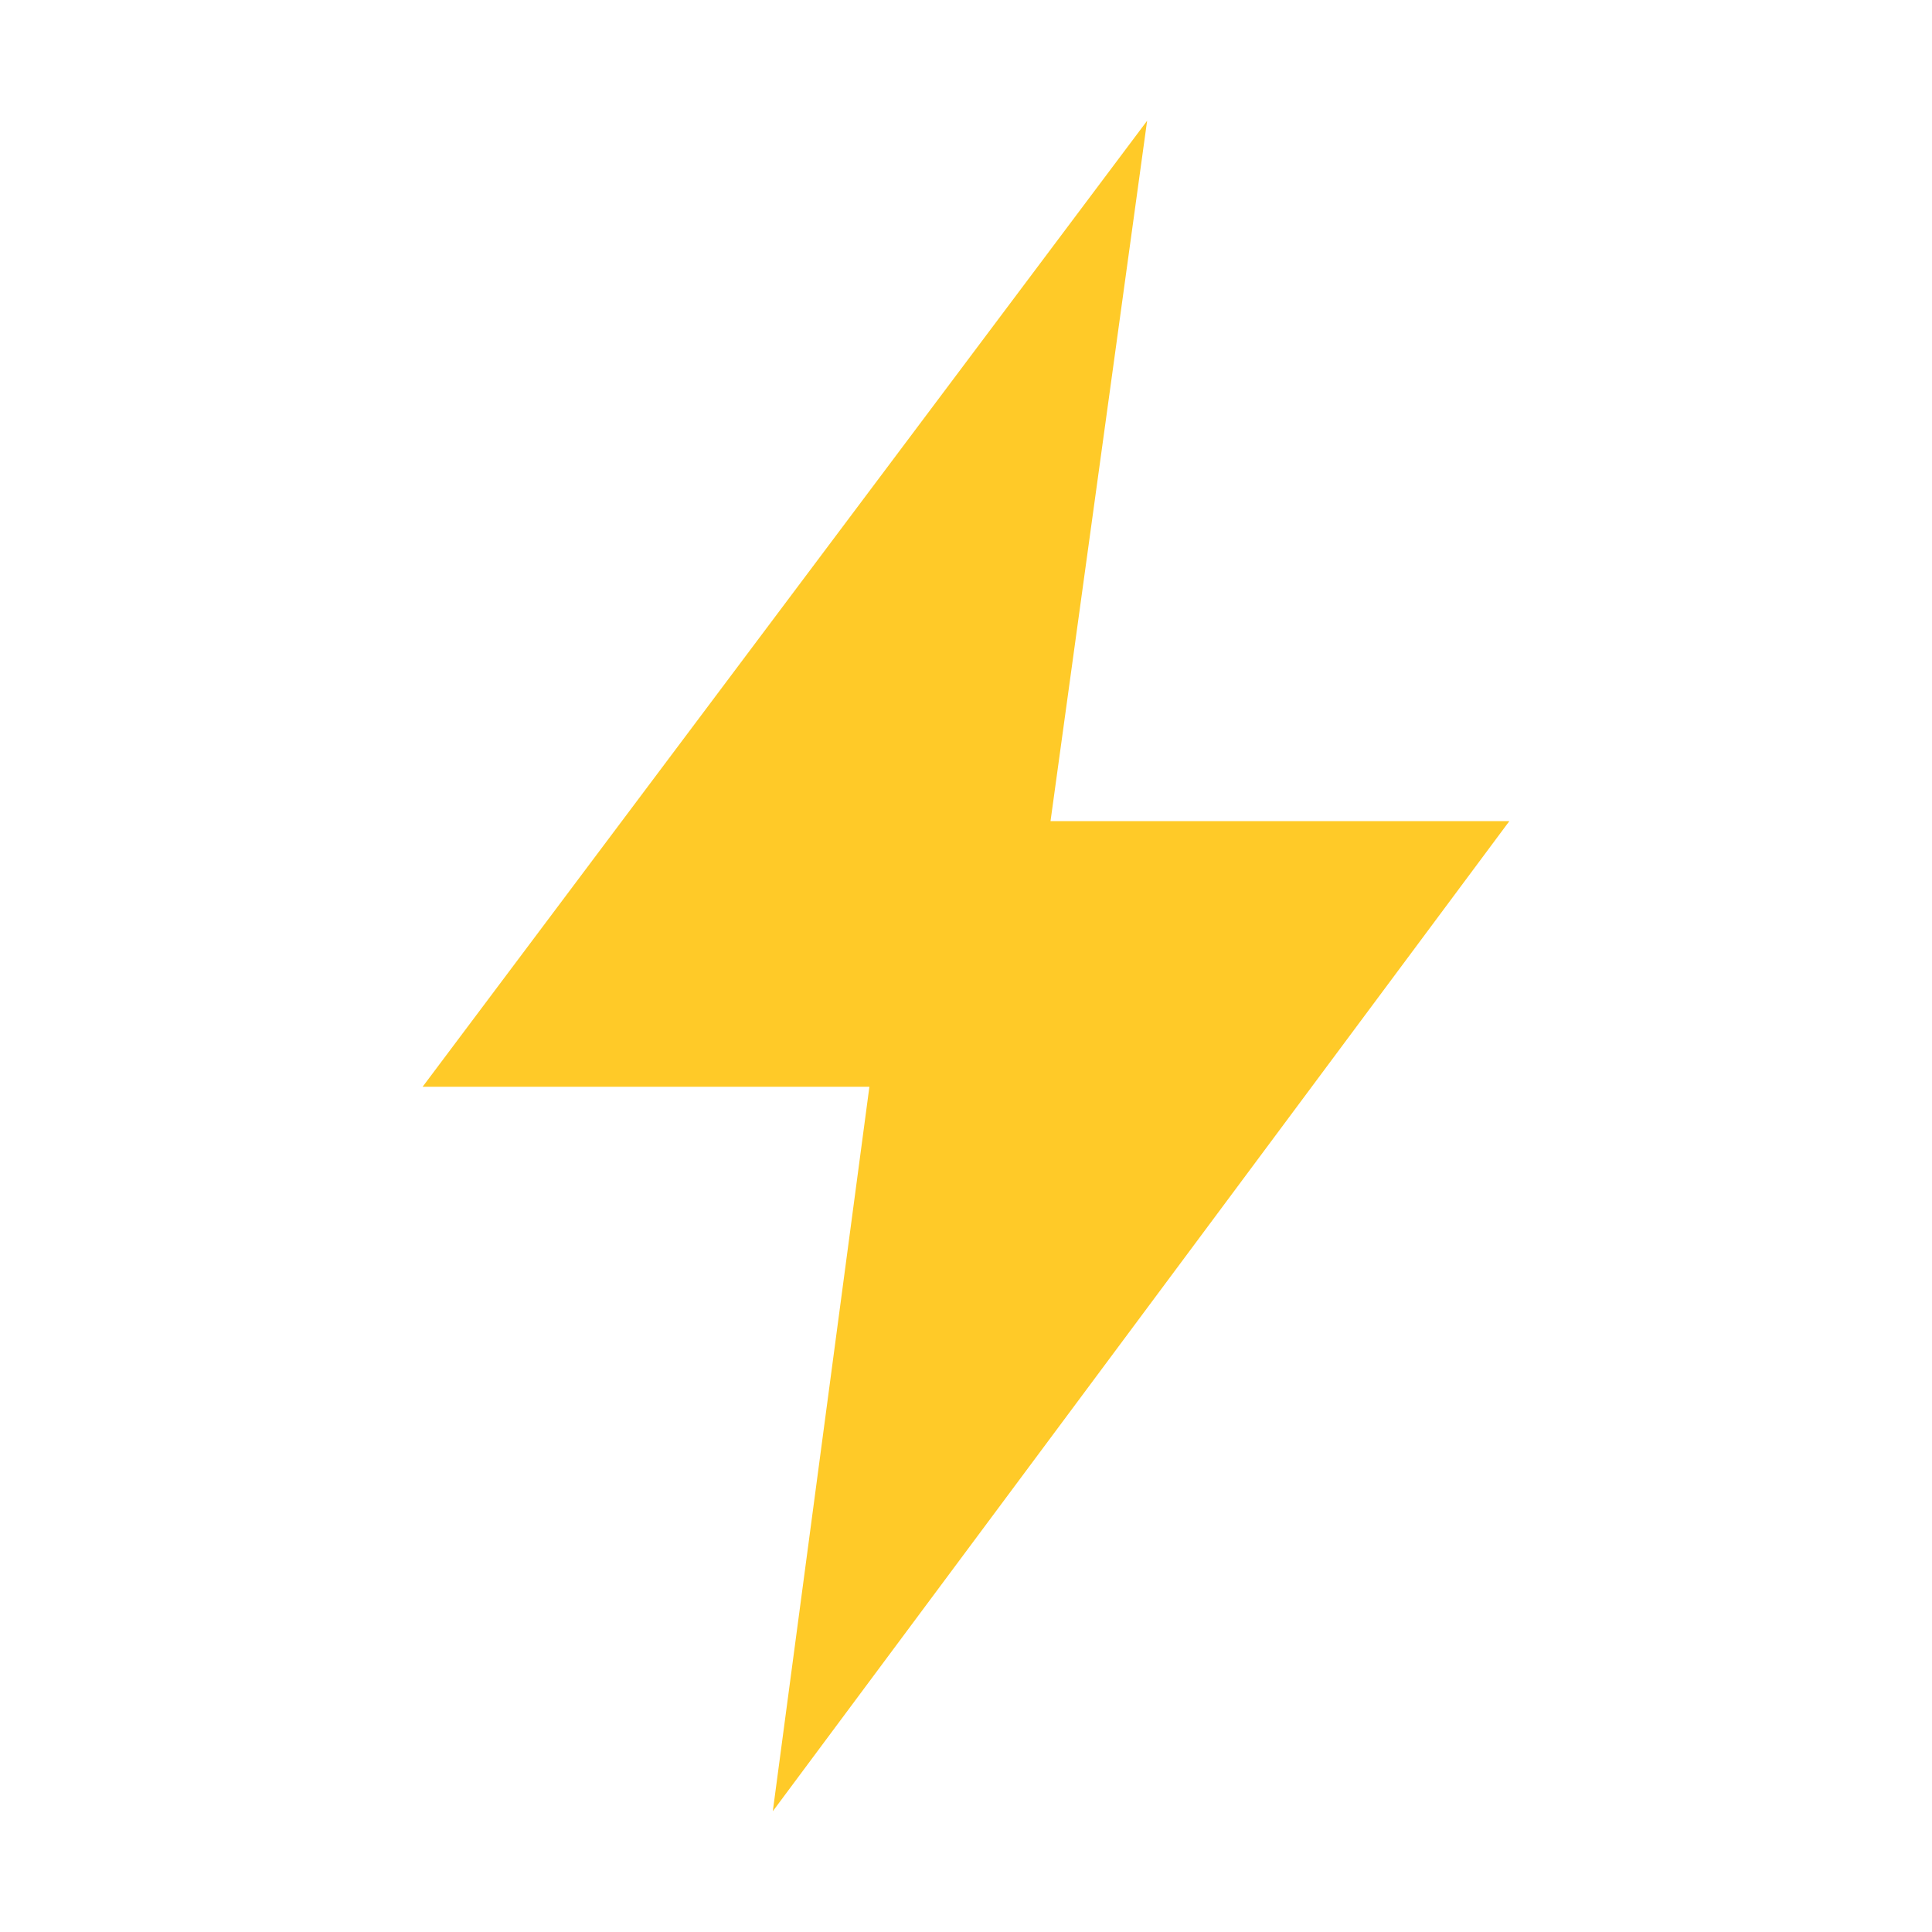
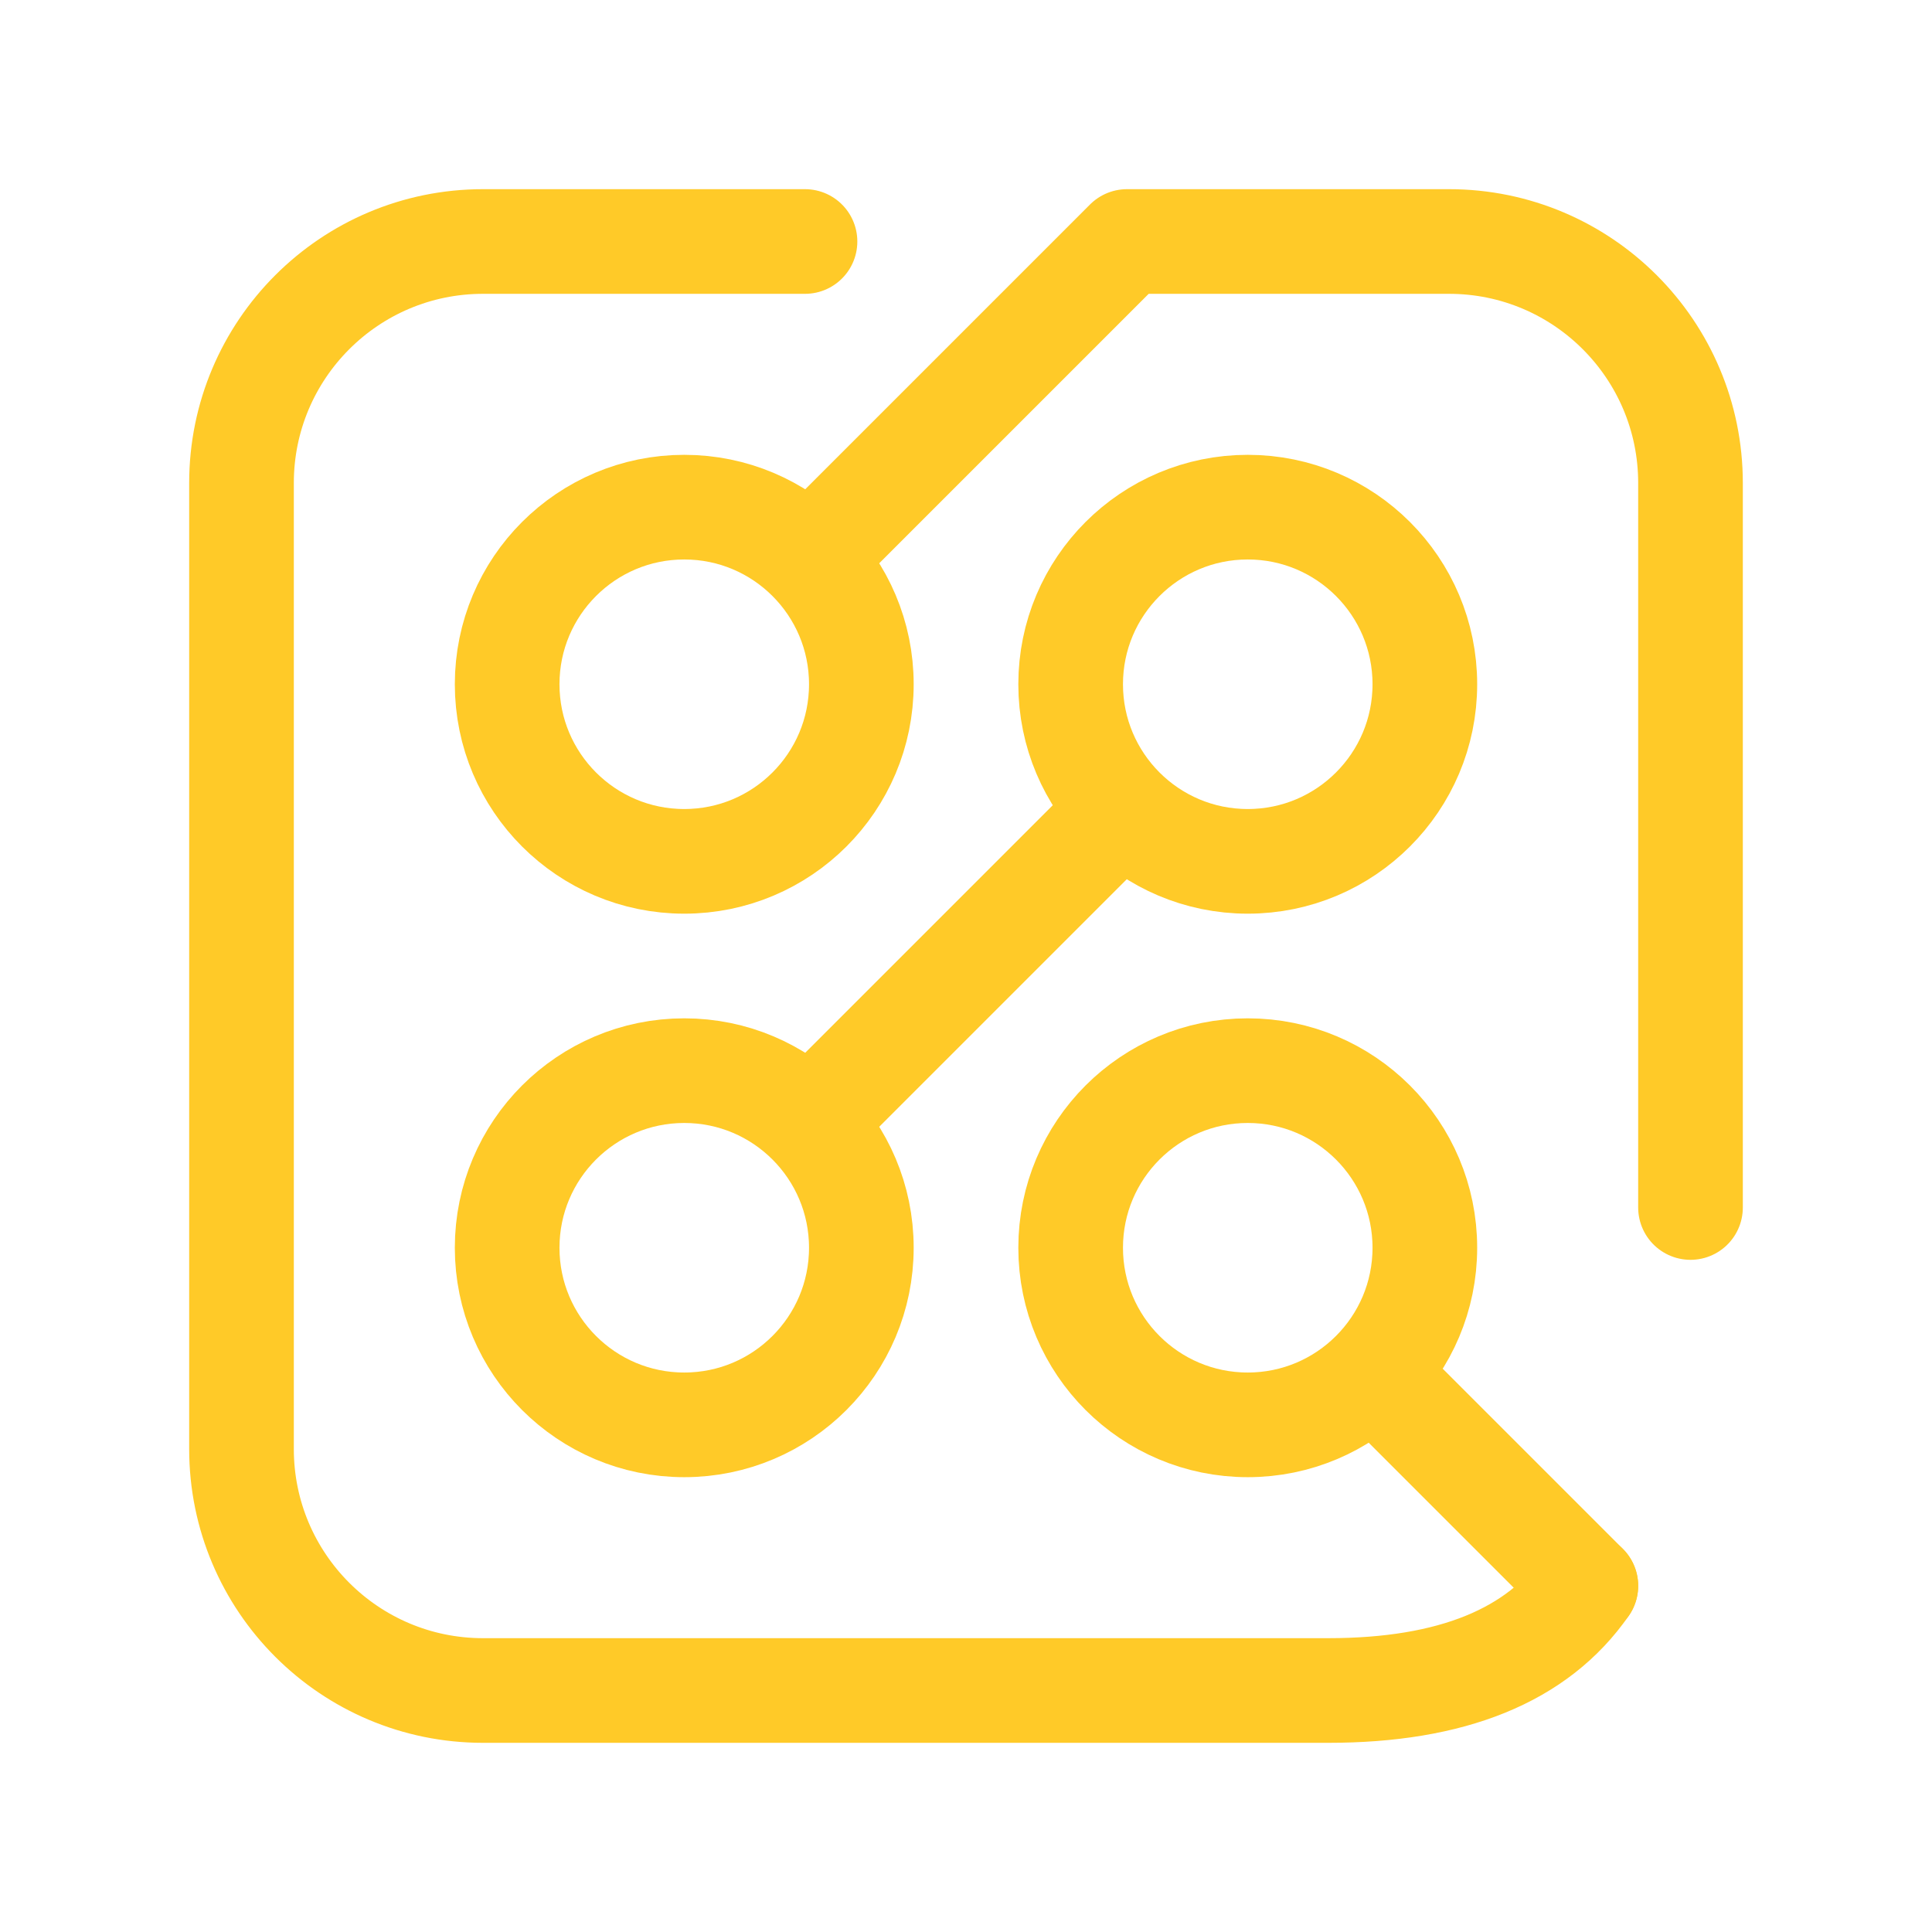
- <svg xmlns="http://www.w3.org/2000/svg" viewBox="0 0 16 16">
-   <path fill="#ffca28" d="M9.5 1 3.5 9H7.2L6.4 15l6.1-8.2H8.7z" />
+ <svg xmlns="http://www.w3.org/2000/svg" viewBox="0 0 24 24" fill="none" stroke="#ffca28" stroke-width="1.3" stroke-linecap="round" stroke-linejoin="round">
+   <path d="M10 3H6a3 3 0 0 0-3 3v12a3 3 0 0 0 3 3h10.5Q18.8 21 19.7 19.7" />
+   <path d="M10.1 6.9 14 3h4a3 3 0 0 1 3 3v9" />
+   <path d="M13.9 10.1l-3.8 3.8" />
+   <path d="M17.1 17.1l2.6 2.6" />
+   <circle cx="8.5" cy="8.5" r="2.2" />
+   <circle cx="15.5" cy="8.5" r="2.2" />
+   <circle cx="8.5" cy="15.5" r="2.2" />
+   <circle cx="15.5" cy="15.5" r="2.2" />
</svg>
